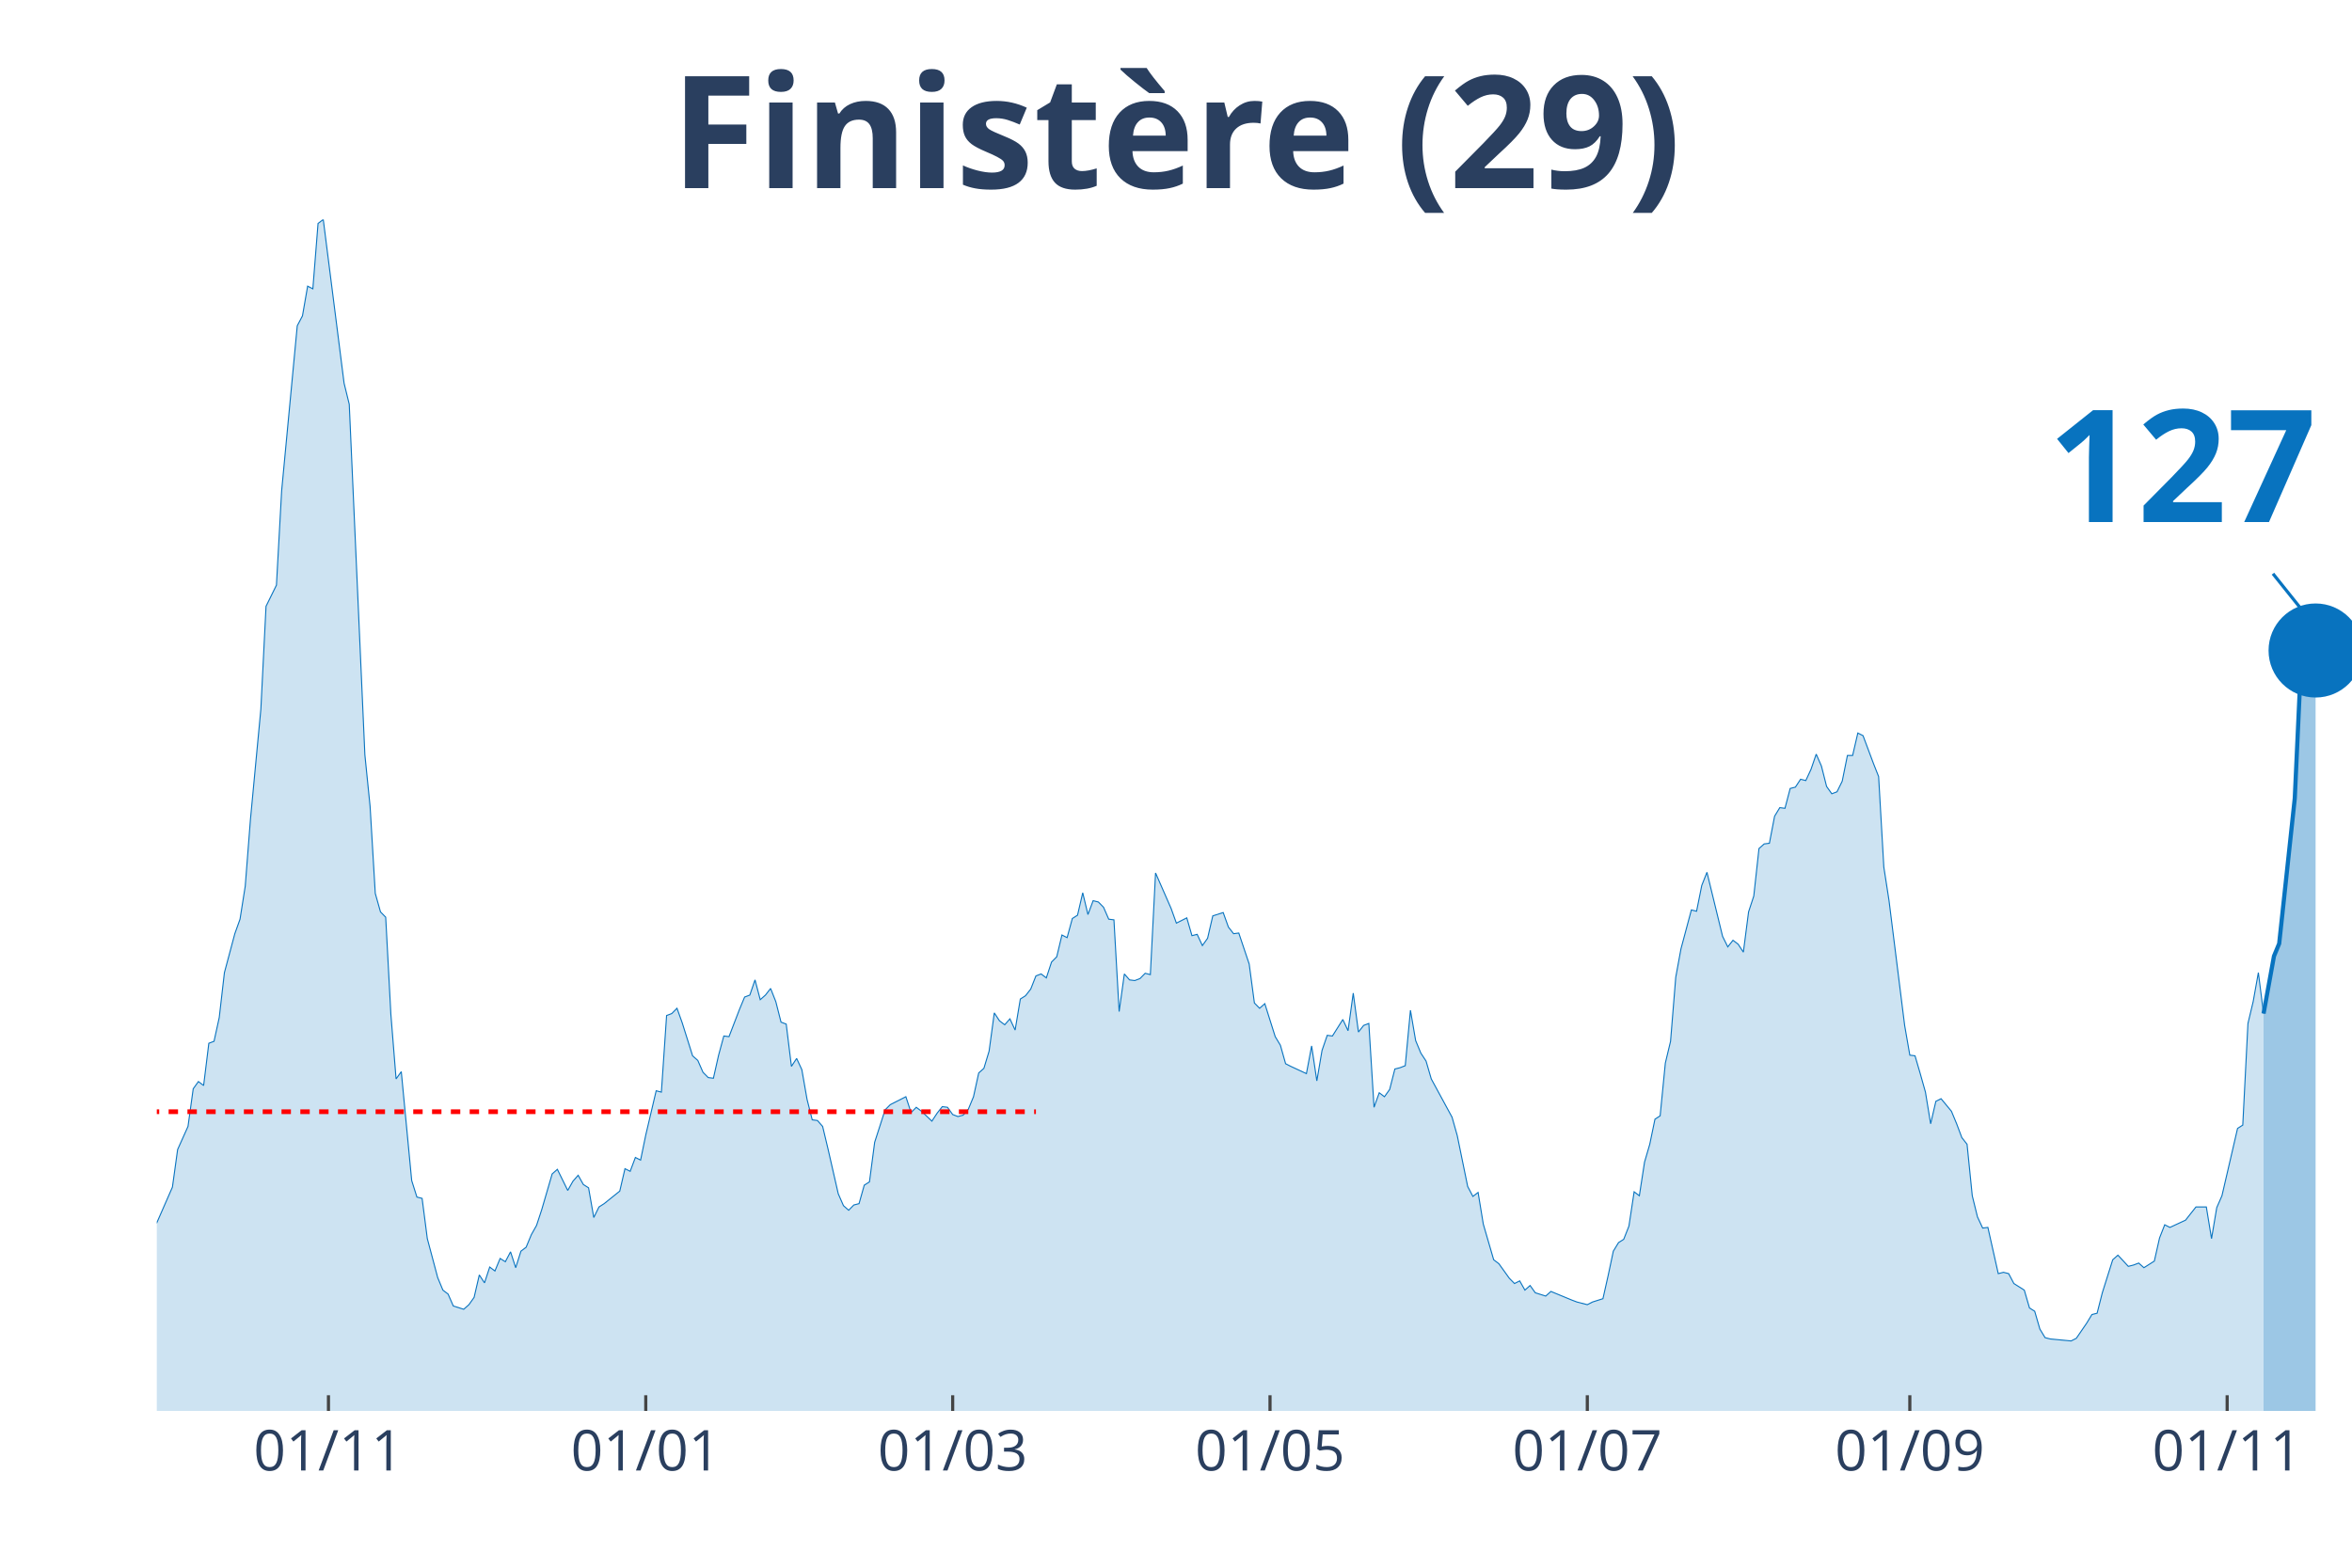
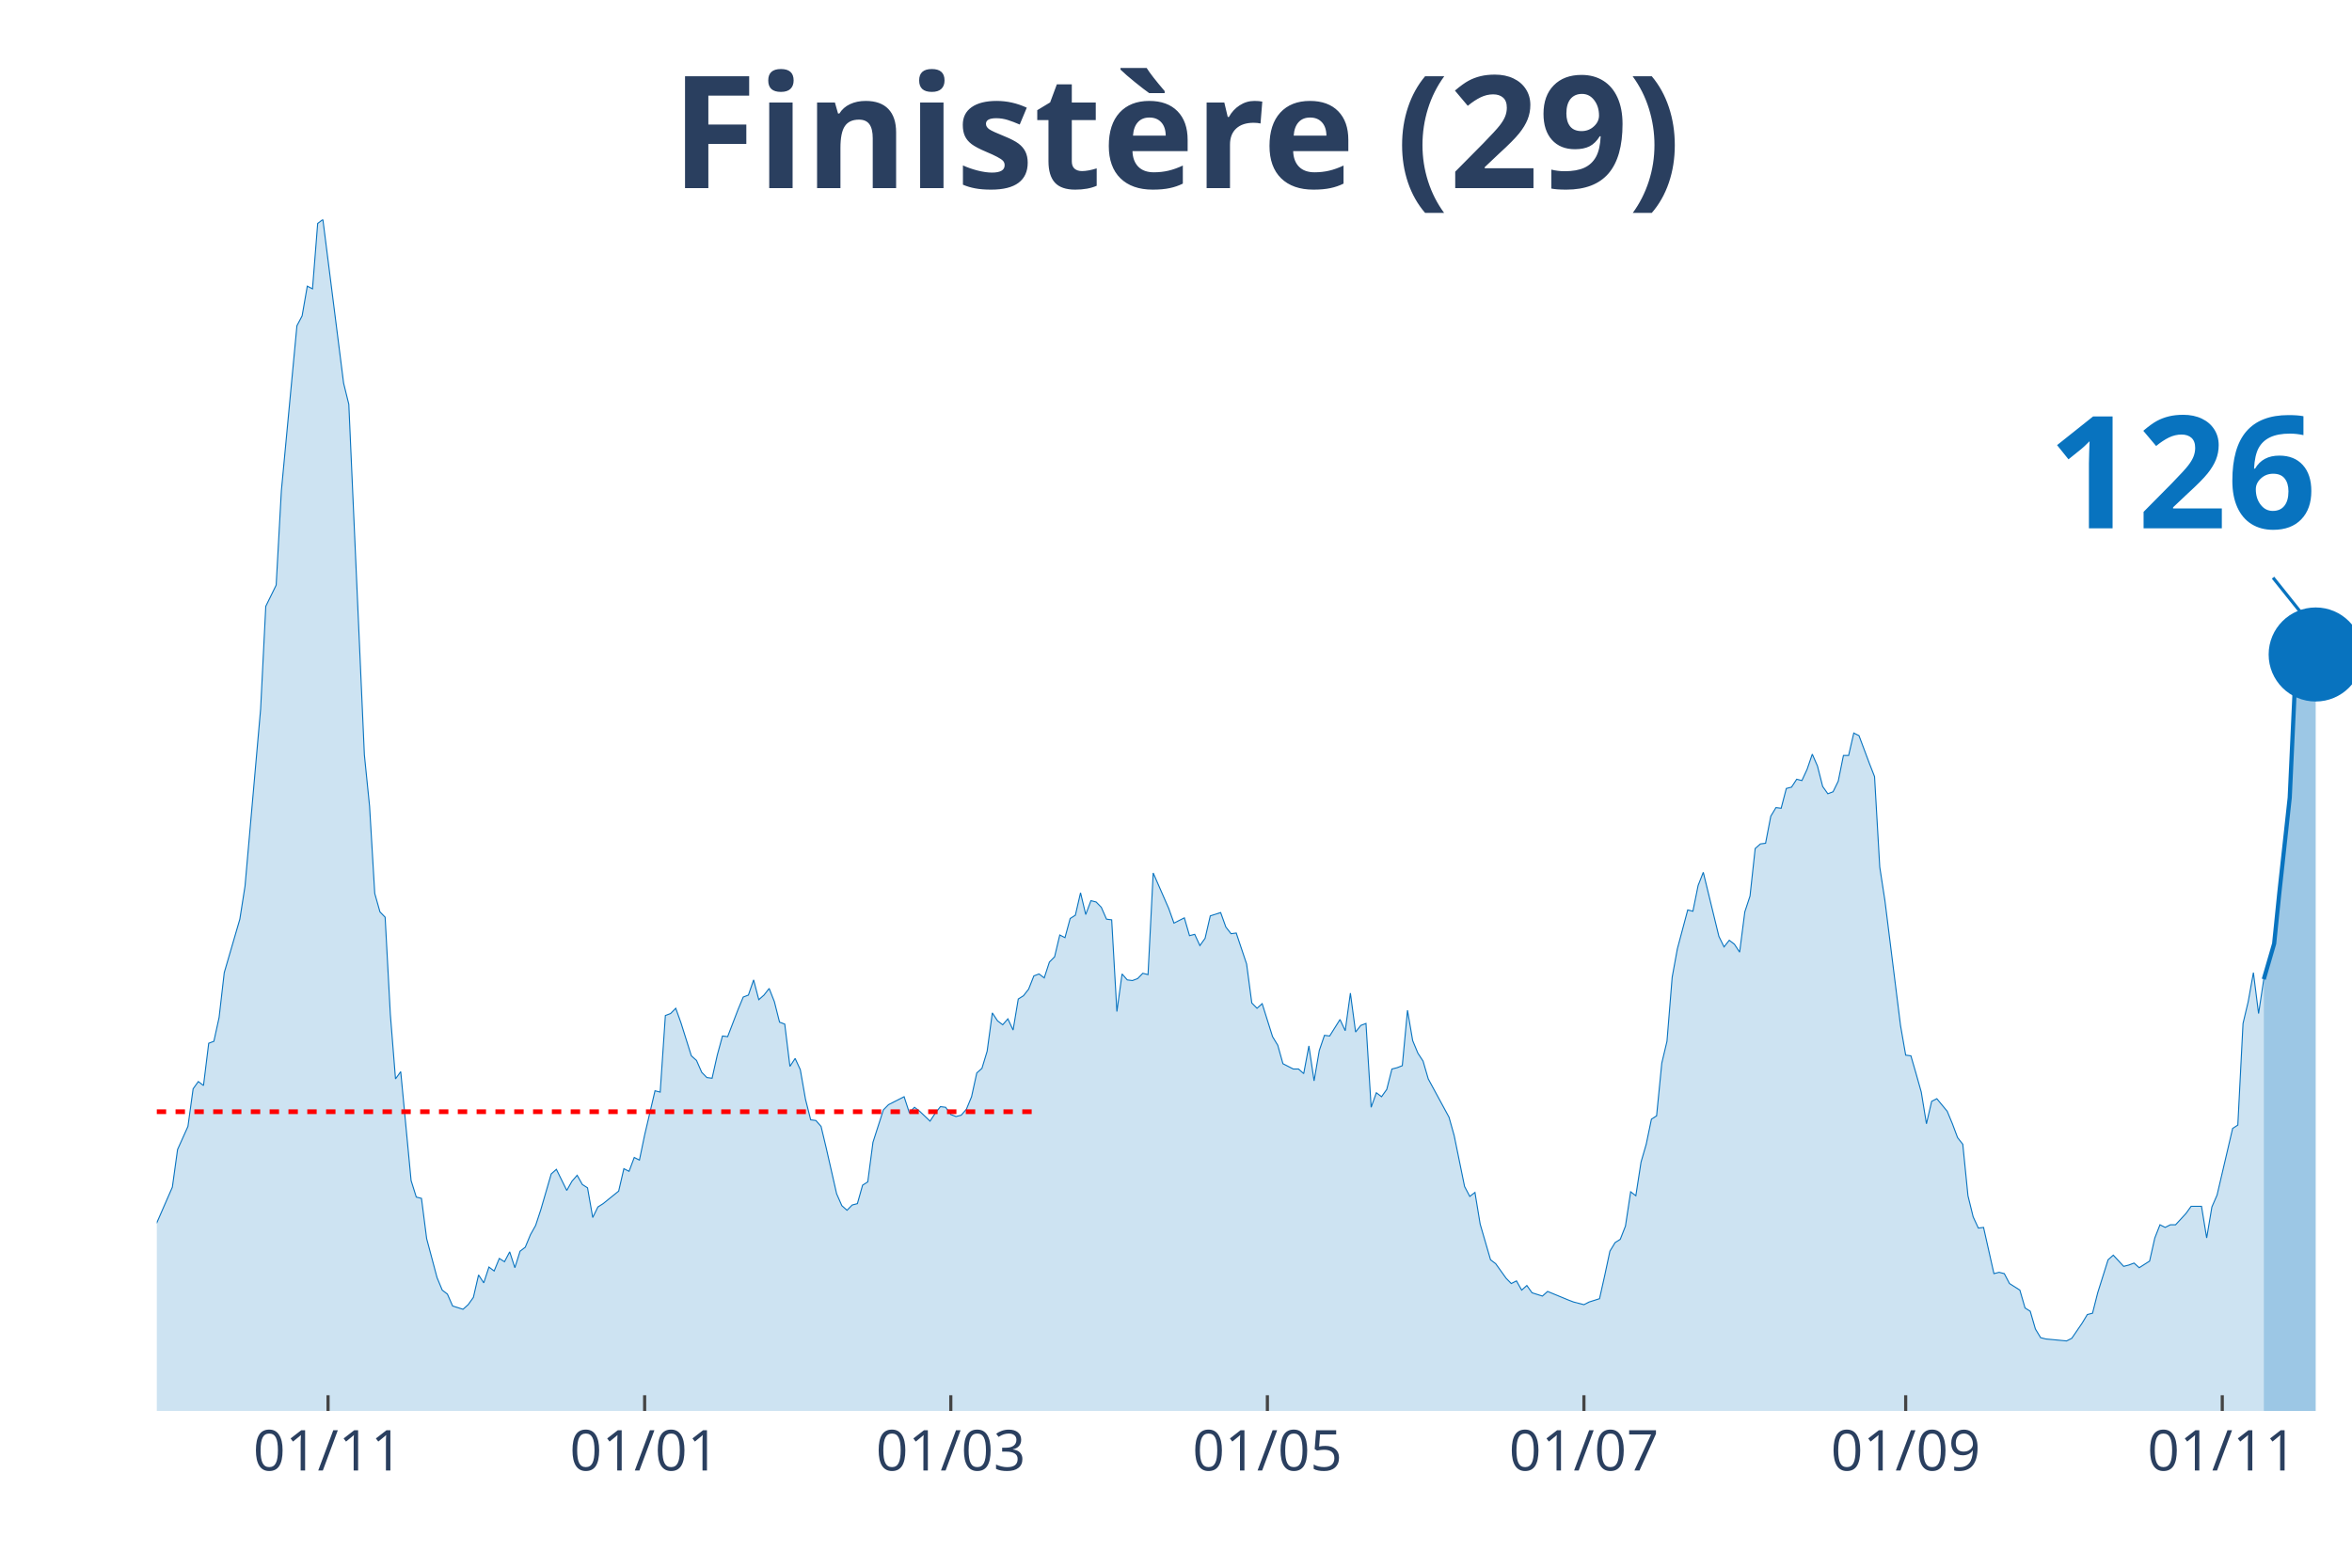
<svg xmlns="http://www.w3.org/2000/svg" class="main-svg" width="1125" height="750" style="" viewBox="0 0 750 500">
  <rect x="0" y="0" width="750" height="500" style="fill: rgb(0, 0, 0); fill-opacity: 0;" />
-   <defs id="defs-9cb4c8">
+   <defs id="defs-27afed">
    <g class="clips">
-       <clipPath id="clip9cb4c8xyplot" class="plotclip">
+       <clipPath id="clip27afedxyplot" class="plotclip">
        <rect width="700" height="380" />
      </clipPath>
-       <clipPath class="axesclip" id="clip9cb4c8x">
+       <clipPath class="axesclip" id="clip27afedx">
        <rect x="50" y="0" width="700" height="500" />
      </clipPath>
-       <clipPath class="axesclip" id="clip9cb4c8y">
+       <clipPath class="axesclip" id="clip27afedy">
        <rect x="0" y="70" width="750" height="380" />
      </clipPath>
-       <clipPath class="axesclip" id="clip9cb4c8xy">
+       <clipPath class="axesclip" id="clip27afedxy">
        <rect x="50" y="70" width="700" height="380" />
      </clipPath>
    </g>
    <g class="gradients" />
  </defs>
  <g class="bglayer">
    <rect class="bg" x="50" y="70" width="700" height="380" style="fill: rgb(0, 0, 0); fill-opacity: 0; stroke-width: 0;" />
  </g>
  <g class="layer-below">
    <g class="imagelayer" />
    <g class="shapelayer" />
  </g>
  <g class="cartesianlayer">
    <g class="subplot xy">
      <g class="layer-subplot">
        <g class="shapelayer" />
        <g class="imagelayer" />
      </g>
      <g class="gridlayer">
        <g class="x">
-           <path class="xgrid crisp" transform="translate(104.74,0)" d="M0,70v380" style="stroke: rgb(255, 255, 255); stroke-opacity: 1; stroke-width: 1px;" />
-           <path class="xgrid crisp" transform="translate(205.92,0)" d="M0,70v380" style="stroke: rgb(255, 255, 255); stroke-opacity: 1; stroke-width: 1px;" />
-           <path class="xgrid crisp" transform="translate(303.79,0)" d="M0,70v380" style="stroke: rgb(255, 255, 255); stroke-opacity: 1; stroke-width: 1px;" />
-           <path class="xgrid crisp" transform="translate(404.98,0)" d="M0,70v380" style="stroke: rgb(255, 255, 255); stroke-opacity: 1; stroke-width: 1px;" />
-           <path class="xgrid crisp" transform="translate(506.16,0)" d="M0,70v380" style="stroke: rgb(255, 255, 255); stroke-opacity: 1; stroke-width: 1px;" />
-           <path class="xgrid crisp" transform="translate(609,0)" d="M0,70v380" style="stroke: rgb(255, 255, 255); stroke-opacity: 1; stroke-width: 1px;" />
-           <path class="xgrid crisp" transform="translate(710.19,0)" d="M0,70v380" style="stroke: rgb(255, 255, 255); stroke-opacity: 1; stroke-width: 1px;" />
+           <path class="xgrid crisp" transform="translate(104.61,0)" d="M0,70v380" style="stroke: rgb(255, 255, 255); stroke-opacity: 1; stroke-width: 1px;" />
+           <path class="xgrid crisp" transform="translate(205.56,0)" d="M0,70v380" style="stroke: rgb(255, 255, 255); stroke-opacity: 1; stroke-width: 1px;" />
+           <path class="xgrid crisp" transform="translate(303.19,0)" d="M0,70v380" style="stroke: rgb(255, 255, 255); stroke-opacity: 1; stroke-width: 1px;" />
+           <path class="xgrid crisp" transform="translate(404.14,0)" d="M0,70v380" style="stroke: rgb(255, 255, 255); stroke-opacity: 1; stroke-width: 1px;" />
+           <path class="xgrid crisp" transform="translate(505.08,0)" d="M0,70v380" style="stroke: rgb(255, 255, 255); stroke-opacity: 1; stroke-width: 1px;" />
+           <path class="xgrid crisp" transform="translate(607.68,0)" d="M0,70v380" style="stroke: rgb(255, 255, 255); stroke-opacity: 1; stroke-width: 1px;" />
+           <path class="xgrid crisp" transform="translate(708.63,0)" d="M0,70v380" style="stroke: rgb(255, 255, 255); stroke-opacity: 1; stroke-width: 1px;" />
        </g>
        <g class="y" />
      </g>
      <g class="zerolinelayer" />
      <path class="xlines-below" />
      <path class="ylines-below" />
      <g class="overlines-below" />
      <g class="xaxislayer-below" />
      <g class="yaxislayer-below" />
      <g class="overaxes-below" />
-       <g class="plot" transform="translate(50, 70)" clip-path="url('#clip9cb4c8xyplot')">
+       <g class="plot" transform="translate(50, 70)" clip-path="url('#clip27afedxyplot')">
        <g class="scatterlayer mlayer">
-           <g class="trace scatter tracef4fc37" style="stroke-miterlimit: 2;">
+           <g class="trace scatter trace398f35" style="stroke-miterlimit: 2;">
            <g class="fills">
              <g>
-                 <path class="js-fill" d="M671.8,380L-225.59,380L-225.59,378.32L-152.61,378.32L-150.95,377.05L-142.65,375.58L-141,374.95L-137.68,369.05L-136.02,369.05L-129.38,345.89L-127.73,349.68L-124.41,350.32L-122.75,356.84L-121.09,356.63L-119.43,366.32L-116.11,374.95L-114.45,375.16L-111.14,374.11L-109.48,372.42L-102.84,373.89L-101.18,373.68L-91.23,361.05L-89.57,360.84L-86.26,360.21L-84.6,361.89L-81.28,351.16L-79.62,352.42L-77.96,353.05L-76.3,350.95L-72.99,343.58L-71.33,344.21L-69.67,351.16L-68.01,349.26L-63.03,346.11L-61.37,346.53L-54.74,342.95L-53.08,342.53L-51.42,346.11L-49.76,343.16L-48.1,343.16L-46.45,338.53L-43.13,334.32L-41.47,338.11L-36.49,330.11L-34.83,333.89L-31.52,338.74L-29.86,333.68L-28.2,327.37L-26.54,328.84L-24.88,326.32L-23.22,321.68L-18.25,315.37L-16.59,317.05L-14.93,314.11L-13.27,315.79L-11.61,315.16L-9.95,316.42L-8.29,317.68L-6.64,317.47L-4.98,321.68L-3.32,323.37L-1.66,319.58L0,320L4.98,308.63L6.64,296.63L9.95,289.26L11.61,277.26L13.27,274.95L14.93,276.21L16.59,262.74L18.25,262.11L19.91,254.53L21.56,240.21L24.88,227.79L26.54,223.16L28.2,212.63L29.86,191.37L33.18,156.21L34.83,123.37L38.15,116.63L39.81,86.53L44.79,33.89L46.45,30.74L48.1,21.26L49.76,22.11L51.42,1.26L53.08,0L59.72,52.21L61.37,58.95L66.35,170.74L68.01,187.16L69.67,214.95L71.33,220.84L72.99,222.53L74.64,253.47L76.3,274.11L77.96,271.79L81.28,306.53L82.94,311.79L84.6,312.21L86.26,325.05L89.57,337.47L91.23,341.47L92.89,342.74L94.55,346.53L97.87,347.58L99.53,346.11L101.18,343.79L102.84,336.63L104.5,339.16L106.16,334.11L107.82,335.37L109.48,331.37L111.14,332.42L112.8,329.26L114.45,334.32L116.11,329.05L117.77,327.79L119.43,323.79L121.09,320.84L122.75,315.79L126.07,304.42L127.73,302.95L131.04,309.68L132.7,306.74L134.36,304.84L136.02,307.79L137.68,308.84L139.34,318.32L141,314.95L142.65,313.89L147.63,309.89L149.29,302.74L150.95,303.58L152.61,299.16L154.27,300L155.92,292L159.24,277.89L160.9,278.32L162.56,253.89L164.22,253.26L165.88,251.58L167.54,256.21L170.85,266.74L172.51,268.21L174.17,272L175.83,273.68L177.49,273.89L179.15,266.53L180.81,260.42L182.46,260.63L185.78,252L187.44,248L189.1,247.37L190.76,242.53L192.42,248.84L194.08,247.37L195.73,245.26L197.39,249.47L199.05,256L200.71,256.63L202.37,270.11L204.03,267.58L205.69,271.16L207.35,280.63L209,287.16L210.66,287.37L212.32,289.26L213.98,296.21L217.3,310.74L218.96,314.53L220.62,316L222.27,314.32L223.93,313.89L225.59,308L227.25,306.95L228.91,294.32L232.23,284L233.89,282.32L238.86,279.79L240.52,284.84L242.18,283.16L243.84,284.42L247.16,287.58L248.82,285.05L250.47,282.95L252.13,283.16L253.79,285.47L255.45,286.11L257.11,285.68L258.77,283.79L260.43,279.79L262.09,272.21L263.74,270.74L265.4,265.26L267.06,253.05L268.72,255.58L270.38,256.84L272.04,254.95L273.7,258.53L275.36,248.63L277.01,247.58L278.67,245.47L280.33,241.26L281.99,240.63L283.65,241.89L285.31,236.84L286.97,235.16L288.63,228.21L290.28,229.05L291.94,222.95L293.6,221.89L295.26,214.74L296.92,221.68L298.58,217.26L300.24,217.68L301.9,219.37L303.55,223.16L305.21,223.37L306.87,252.63L308.53,240.63L310.19,242.53L311.85,242.74L313.51,242.11L315.17,240.42L316.82,240.84L318.48,208.42L323.46,219.79L325.12,224.42L328.44,222.74L330.09,228.42L331.75,228L333.41,231.58L335.07,229.26L336.73,222.11L340.05,221.05L341.71,225.68L343.36,227.79L345.02,227.58L348.34,237.47L350,249.89L351.66,251.58L353.32,250.11L356.64,260.63L358.29,263.37L359.95,269.26L361.61,270.11L366.59,272.42L368.25,263.58L369.91,274.74L371.56,265.05L373.22,260.21L374.88,260.42L378.2,255.16L379.86,258.74L381.52,246.74L383.18,259.16L384.83,257.05L386.49,256.42L388.15,283.16L389.81,278.53L391.47,279.79L393.13,277.47L394.79,270.95L396.45,270.53L398.1,269.89L399.76,252.21L401.42,261.89L403.08,265.89L404.74,268.42L406.4,274.11L413.03,286.32L414.69,292.21L418.01,308.42L419.67,311.58L421.33,310.32L422.99,320.42L426.3,331.79L427.96,333.05L431.28,337.68L432.94,339.37L434.6,338.53L436.26,341.47L437.91,340L439.57,342.32L442.89,343.37L444.55,341.89L451.18,344.63L452.84,345.26L456.16,346.11L457.82,345.26L461.14,344.21L462.8,336.84L464.45,329.05L466.11,326.32L467.77,325.26L469.43,321.05L471.09,310.11L472.75,311.37L474.41,300.63L476.07,294.95L477.73,286.95L479.38,285.89L481.04,269.05L482.7,262.11L484.36,241.68L486.02,232.63L489.34,220.21L491,220.63L492.65,212.42L494.31,208.21L499.29,228.63L500.95,232L502.61,229.89L504.27,231.16L505.92,233.68L507.58,220.84L509.24,215.79L510.9,200.63L512.56,199.16L514.22,198.95L515.88,190.32L517.54,187.58L519.19,187.79L520.85,181.47L522.51,181.05L524.17,178.53L525.83,178.95L527.49,175.37L529.15,170.53L530.81,174.32L532.46,180.84L534.12,183.16L535.78,182.53L537.44,179.16L539.1,170.95L540.76,170.95L542.42,163.79L544.08,164.63L547.39,173.47L549.05,177.68L550.71,206.53L552.37,217.26L557.35,257.05L559,266.53L560.66,266.74L562.32,272.42L563.98,278.32L565.64,288.42L567.3,281.26L568.96,280.42L572.27,284.42L573.93,288.42L575.59,292.84L577.25,294.95L578.91,311.37L580.57,318.11L582.23,321.68L583.89,321.47L587.2,336.21L588.86,335.79L590.52,336.21L592.18,339.37L595.5,341.47L597.16,347.16L598.82,348.21L600.47,353.89L602.13,356.63L603.79,357.05L610.43,357.68L612.09,356.84L615.4,352L617.06,349.26L618.72,348.84L620.38,342.32L623.7,331.79L625.36,330.32L628.67,333.89L630.33,333.47L631.99,332.84L633.65,334.32L636.97,332.21L638.63,324.84L640.28,320.63L641.94,321.47L646.92,319.16L648.58,317.05L650.24,314.95L651.9,314.95L653.55,314.95L655.21,325.05L656.87,315.16L658.53,311.37L663.51,289.89L665.17,288.84L666.82,256.42L668.48,249.47L670.14,240.21L671.8,253.26" style="fill: rgb(8, 115, 191); fill-opacity: 0.2; stroke-width: 0;" />
+                 <path class="js-fill" d="M671.87,380L-225.06,380L-225.06,378.32L-152.25,378.32L-150.59,377.05L-142.32,375.58L-140.66,374.95L-137.35,369.05L-135.7,369.05L-129.08,345.89L-127.42,349.68L-124.11,350.32L-122.46,356.84L-120.8,356.63L-119.15,366.32L-115.84,374.95L-114.18,375.16L-110.87,374.11L-109.22,372.42L-102.6,373.89L-100.95,373.68L-91.02,361.05L-89.36,360.84L-86.05,360.21L-84.4,361.89L-81.09,351.16L-79.43,352.42L-77.78,353.05L-76.12,350.95L-72.81,343.58L-71.16,344.21L-69.5,351.16L-67.85,349.26L-62.88,346.11L-61.23,346.53L-54.61,342.95L-52.96,342.53L-51.3,346.11L-49.65,343.16L-47.99,343.16L-46.34,338.53L-43.03,334.32L-41.37,338.11L-36.41,330.11L-34.75,333.89L-31.44,338.74L-29.79,333.68L-28.13,327.37L-26.48,328.84L-24.82,326.32L-23.17,321.68L-18.2,315.37L-16.55,317.05L-14.89,314.11L-13.24,315.79L-11.58,315.16L-9.93,316.42L-8.27,317.68L-6.62,317.47L-4.96,321.68L-3.31,323.37L-1.65,319.58L0,320L4.96,308.63L6.62,296.63L9.93,289.26L11.58,277.26L13.24,274.95L14.89,276.21L16.55,262.74L18.2,262.11L19.86,254.53L21.51,240.21L26.48,223.16L28.13,212.63L33.1,156.21L34.75,123.37L38.06,116.63L39.72,86.53L44.68,33.89L46.34,30.74L47.99,21.26L49.65,22.11L51.3,1.26L52.96,0L59.57,52.21L61.23,58.95L66.19,170.74L67.85,187.16L69.5,214.95L71.16,220.84L72.81,222.53L74.47,253.47L76.12,274.11L77.78,271.79L81.09,306.53L82.74,311.79L84.4,312.21L86.05,325.05L89.36,337.47L91.02,341.47L92.67,342.74L94.33,346.53L97.64,347.58L99.29,346.11L100.95,343.79L102.6,336.63L104.26,339.16L105.91,334.11L107.57,335.37L109.22,331.37L110.87,332.42L112.53,329.26L114.18,334.32L115.84,329.05L117.49,327.79L119.15,323.79L120.8,320.84L122.46,315.79L125.77,304.42L127.42,302.95L130.73,309.68L132.39,306.74L134.04,304.84L135.7,307.79L137.35,308.84L139.01,318.32L140.66,314.95L142.32,313.89L147.28,309.89L148.94,302.74L150.59,303.58L152.25,299.16L153.9,300L155.56,292L158.87,277.89L160.52,278.32L162.17,253.89L163.83,253.26L165.48,251.58L167.14,256.21L170.45,266.74L172.1,268.21L173.76,272L175.41,273.68L177.07,273.89L178.72,266.53L180.38,260.42L182.03,260.63L185.34,252L187,248L188.65,247.37L190.31,242.53L191.96,248.84L193.62,247.37L195.27,245.26L196.93,249.47L198.58,256L200.24,256.63L201.89,270.11L203.55,267.58L205.2,271.16L206.86,280.63L208.51,287.16L210.17,287.37L211.82,289.26L213.48,296.21L216.78,310.74L218.44,314.53L220.09,316L221.75,314.32L223.4,313.89L225.06,308L226.71,306.95L228.37,294.32L231.68,284L233.33,282.32L238.3,279.79L239.95,284.84L241.61,283.16L243.26,284.42L246.57,287.58L248.23,285.05L249.88,282.95L251.54,283.16L253.19,285.47L254.85,286.11L256.5,285.68L258.16,283.79L259.81,279.79L261.47,272.21L263.12,270.74L264.78,265.26L266.43,253.05L268.09,255.58L269.74,256.84L271.39,254.95L273.05,258.53L274.7,248.63L276.36,247.58L278.01,245.47L279.67,241.26L281.32,240.63L282.98,241.89L284.63,236.84L286.29,235.16L287.94,228.21L289.6,229.05L291.25,222.95L292.91,221.89L294.56,214.74L296.22,221.68L297.87,217.26L299.53,217.68L301.18,219.37L302.84,223.16L304.49,223.37L306.15,252.63L307.8,240.63L309.46,242.53L311.11,242.74L312.77,242.11L314.42,240.42L316.08,240.84L317.73,208.42L322.7,219.79L324.35,224.42L327.66,222.74L329.31,228.42L330.97,228L332.62,231.58L334.28,229.26L335.93,222.11L339.24,221.05L340.9,225.68L342.55,227.79L344.21,227.58L347.52,237.47L349.17,249.89L350.83,251.58L352.48,250.11L355.79,260.63L357.45,263.37L359.1,269.26L360.76,270.11L362.41,270.95L364.07,270.95L365.72,272.42L367.38,263.58L369.03,274.74L370.69,265.05L372.34,260.21L374,260.42L377.3,255.16L378.96,258.74L380.61,246.74L382.27,259.16L383.92,257.05L385.58,256.42L387.23,283.16L388.89,278.53L390.54,279.79L392.2,277.47L393.85,270.95L395.51,270.53L397.16,269.89L398.82,252.21L400.47,261.89L402.13,265.89L403.78,268.42L405.44,274.11L412.06,286.32L413.71,292.21L417.02,308.42L418.68,311.58L420.33,310.32L421.99,320.42L425.3,331.79L426.95,333.05L430.26,337.68L431.91,339.37L433.57,338.53L435.22,341.47L436.88,340L438.53,342.32L441.84,343.37L443.5,341.89L450.12,344.63L451.77,345.26L455.08,346.11L456.74,345.26L460.05,344.21L461.7,336.84L463.36,329.05L465.01,326.32L466.67,325.26L468.32,321.05L469.98,310.11L471.63,311.37L473.29,300.63L474.94,294.95L476.6,286.95L478.25,285.89L479.91,269.05L481.56,262.11L483.22,241.68L484.87,232.63L488.18,220.21L489.83,220.63L491.49,212.42L493.14,208.21L498.11,228.63L499.76,232L501.42,229.89L503.07,231.16L504.73,233.68L506.38,220.84L508.04,215.79L509.69,200.63L511.35,199.16L513,198.95L514.66,190.32L516.31,187.58L517.97,187.79L519.62,181.47L521.28,181.05L522.93,178.53L524.59,178.95L526.24,175.37L527.9,170.53L529.55,174.32L531.21,180.84L532.86,183.16L534.52,182.53L536.17,179.16L537.83,170.95L539.48,170.95L541.13,163.79L542.79,164.63L546.1,173.47L547.75,177.68L549.41,206.53L551.06,217.26L556.03,257.05L557.68,266.53L559.34,266.74L560.99,272.42L562.65,278.32L564.3,288.42L565.96,281.26L567.61,280.42L570.92,284.42L572.58,288.42L574.23,292.84L575.89,294.95L577.54,311.37L579.2,318.11L580.85,321.68L582.51,321.47L585.82,336.21L587.47,335.79L589.13,336.21L590.78,339.37L594.09,341.47L595.74,347.16L597.4,348.21L599.05,353.89L600.71,356.63L602.36,357.05L608.98,357.68L610.64,356.84L613.95,352L615.6,349.26L617.26,348.84L618.91,342.32L622.22,331.79L623.88,330.32L627.19,333.89L628.84,333.47L630.5,332.84L632.15,334.32L635.46,332.21L637.12,324.84L638.77,320.63L640.43,321.47L642.08,320.63L643.74,320.63L647.04,317.05L648.7,314.74L652.01,314.74L653.66,324.84L655.32,314.95L656.97,311.16L661.94,289.89L663.59,288.84L665.25,256.42L666.9,249.47L668.56,240.21L670.21,253.26L671.87,242.32" style="fill: rgb(8, 115, 191); fill-opacity: 0.2; stroke-width: 0;" />
              </g>
            </g>
            <g class="errorbars" />
            <g class="lines">
-               <path class="js-line" d="M-225.59,378.32L-152.61,378.32L-150.95,377.05L-142.65,375.58L-141,374.95L-137.68,369.05L-136.02,369.05L-129.38,345.89L-127.73,349.68L-124.41,350.32L-122.75,356.84L-121.09,356.63L-119.43,366.32L-116.11,374.95L-114.45,375.16L-111.14,374.11L-109.48,372.42L-102.84,373.89L-101.18,373.68L-91.23,361.05L-89.57,360.84L-86.26,360.21L-84.6,361.89L-81.28,351.16L-79.62,352.42L-77.96,353.05L-76.3,350.95L-72.99,343.58L-71.33,344.21L-69.67,351.16L-68.01,349.26L-63.03,346.11L-61.37,346.53L-54.74,342.95L-53.08,342.53L-51.42,346.11L-49.76,343.16L-48.1,343.16L-46.45,338.53L-43.13,334.32L-41.47,338.11L-36.49,330.11L-34.83,333.89L-31.52,338.74L-29.86,333.68L-28.2,327.37L-26.54,328.84L-24.88,326.32L-23.22,321.68L-18.25,315.37L-16.59,317.05L-14.93,314.11L-13.27,315.79L-11.61,315.16L-9.95,316.42L-8.29,317.68L-6.64,317.47L-4.98,321.68L-3.32,323.37L-1.66,319.58L0,320L4.98,308.63L6.64,296.63L9.95,289.26L11.61,277.26L13.27,274.95L14.93,276.21L16.59,262.74L18.25,262.11L19.91,254.53L21.56,240.21L24.88,227.79L26.54,223.16L28.2,212.63L29.86,191.37L33.18,156.21L34.83,123.37L38.15,116.63L39.81,86.53L44.79,33.89L46.45,30.74L48.1,21.26L49.76,22.11L51.42,1.26L53.08,0L59.72,52.21L61.37,58.95L66.35,170.74L68.01,187.16L69.67,214.95L71.33,220.84L72.99,222.53L74.64,253.47L76.3,274.11L77.96,271.79L81.28,306.53L82.94,311.79L84.6,312.21L86.26,325.05L89.57,337.47L91.23,341.47L92.89,342.74L94.55,346.53L97.87,347.58L99.53,346.11L101.18,343.79L102.84,336.63L104.5,339.16L106.16,334.11L107.82,335.37L109.48,331.37L111.14,332.42L112.8,329.26L114.45,334.32L116.11,329.05L117.77,327.79L119.43,323.79L121.09,320.84L122.75,315.79L126.07,304.42L127.73,302.95L131.04,309.68L132.7,306.74L134.36,304.84L136.02,307.79L137.68,308.84L139.34,318.32L141,314.95L142.65,313.89L147.63,309.89L149.29,302.74L150.95,303.58L152.61,299.16L154.27,300L155.92,292L159.24,277.89L160.9,278.32L162.56,253.89L164.22,253.26L165.88,251.58L167.54,256.21L170.85,266.74L172.51,268.21L174.17,272L175.83,273.68L177.49,273.89L179.15,266.53L180.81,260.42L182.46,260.63L185.78,252L187.44,248L189.1,247.37L190.76,242.53L192.42,248.84L194.08,247.37L195.73,245.26L197.39,249.47L199.05,256L200.71,256.63L202.37,270.11L204.03,267.58L205.69,271.16L207.35,280.63L209,287.16L210.66,287.37L212.32,289.26L213.98,296.21L217.3,310.74L218.96,314.53L220.62,316L222.27,314.32L223.93,313.89L225.59,308L227.25,306.95L228.91,294.32L232.23,284L233.89,282.32L238.86,279.79L240.52,284.84L242.18,283.16L243.84,284.42L247.16,287.58L248.82,285.05L250.47,282.95L252.13,283.16L253.79,285.47L255.45,286.11L257.11,285.68L258.77,283.79L260.43,279.79L262.09,272.21L263.74,270.74L265.4,265.26L267.06,253.05L268.72,255.58L270.38,256.84L272.04,254.95L273.7,258.53L275.36,248.63L277.01,247.58L278.67,245.47L280.33,241.26L281.99,240.63L283.65,241.89L285.31,236.84L286.97,235.16L288.63,228.21L290.28,229.05L291.94,222.95L293.6,221.89L295.26,214.74L296.92,221.68L298.58,217.26L300.24,217.68L301.9,219.37L303.55,223.16L305.21,223.37L306.87,252.63L308.53,240.63L310.19,242.53L311.85,242.74L313.51,242.11L315.17,240.42L316.82,240.84L318.48,208.42L323.46,219.79L325.12,224.42L328.44,222.74L330.09,228.42L331.75,228L333.41,231.58L335.07,229.26L336.73,222.11L340.05,221.05L341.71,225.68L343.36,227.79L345.02,227.58L348.34,237.47L350,249.89L351.66,251.58L353.32,250.11L356.64,260.63L358.29,263.37L359.95,269.26L361.61,270.11L366.59,272.42L368.25,263.58L369.91,274.74L371.56,265.05L373.22,260.21L374.88,260.42L378.2,255.16L379.86,258.74L381.52,246.74L383.18,259.16L384.83,257.05L386.49,256.42L388.15,283.16L389.81,278.53L391.47,279.79L393.13,277.47L394.79,270.95L396.45,270.53L398.1,269.89L399.76,252.21L401.42,261.89L403.08,265.89L404.74,268.42L406.4,274.11L413.03,286.32L414.69,292.21L418.01,308.42L419.67,311.58L421.33,310.32L422.99,320.42L426.3,331.79L427.96,333.05L431.28,337.68L432.94,339.37L434.6,338.53L436.26,341.47L437.91,340L439.57,342.32L442.89,343.37L444.55,341.89L451.18,344.63L452.84,345.26L456.16,346.11L457.82,345.26L461.14,344.21L462.8,336.84L464.45,329.05L466.11,326.32L467.77,325.26L469.43,321.05L471.09,310.11L472.75,311.37L474.41,300.63L476.07,294.95L477.73,286.95L479.38,285.89L481.04,269.05L482.7,262.11L484.36,241.68L486.02,232.63L489.34,220.21L491,220.63L492.65,212.42L494.31,208.21L499.29,228.63L500.95,232L502.61,229.89L504.27,231.16L505.92,233.68L507.58,220.84L509.24,215.79L510.9,200.63L512.56,199.16L514.22,198.95L515.88,190.32L517.54,187.58L519.19,187.79L520.85,181.47L522.51,181.05L524.17,178.53L525.83,178.95L527.49,175.37L529.15,170.53L530.81,174.32L532.46,180.84L534.12,183.16L535.78,182.53L537.44,179.16L539.1,170.95L540.76,170.95L542.42,163.79L544.08,164.63L547.39,173.47L549.05,177.68L550.71,206.53L552.37,217.26L557.35,257.05L559,266.53L560.66,266.74L562.32,272.42L563.98,278.32L565.64,288.42L567.3,281.26L568.96,280.42L572.27,284.42L573.93,288.42L575.59,292.84L577.25,294.95L578.91,311.37L580.57,318.11L582.23,321.68L583.89,321.47L587.2,336.21L588.86,335.79L590.52,336.21L592.18,339.37L595.5,341.47L597.16,347.16L598.82,348.21L600.47,353.89L602.13,356.63L603.79,357.05L610.43,357.68L612.09,356.84L615.4,352L617.06,349.26L618.72,348.84L620.38,342.32L623.7,331.79L625.36,330.32L628.67,333.89L630.33,333.47L631.99,332.84L633.65,334.32L636.97,332.21L638.63,324.84L640.28,320.63L641.94,321.47L646.92,319.16L648.58,317.05L650.24,314.95L651.9,314.95L653.55,314.95L655.21,325.05L656.87,315.16L658.53,311.37L663.51,289.89L665.17,288.84L666.82,256.42L668.48,249.47L670.14,240.21L671.8,253.26" style="vector-effect: non-scaling-stroke; fill: none; stroke: rgb(8, 115, 191); stroke-opacity: 1; stroke-width: 0.5px; opacity: 1;" />
+               <path class="js-line" d="M-225.06,378.32L-152.25,378.32L-150.59,377.05L-142.32,375.58L-140.66,374.95L-137.35,369.05L-135.7,369.05L-129.08,345.89L-127.42,349.68L-124.11,350.32L-122.46,356.84L-120.8,356.63L-119.15,366.32L-115.84,374.95L-114.18,375.16L-110.87,374.11L-109.22,372.42L-102.6,373.89L-100.95,373.68L-91.02,361.05L-89.36,360.84L-86.05,360.21L-84.4,361.89L-81.09,351.16L-79.43,352.42L-77.78,353.05L-76.12,350.95L-72.81,343.58L-71.16,344.21L-69.5,351.16L-67.85,349.26L-62.88,346.11L-61.23,346.53L-54.61,342.95L-52.96,342.53L-51.3,346.11L-49.65,343.16L-47.99,343.16L-46.34,338.53L-43.03,334.32L-41.37,338.11L-36.41,330.11L-34.75,333.89L-31.44,338.74L-29.79,333.68L-28.13,327.37L-26.48,328.84L-24.82,326.32L-23.17,321.68L-18.2,315.37L-16.55,317.05L-14.89,314.11L-13.24,315.79L-11.58,315.16L-9.93,316.42L-8.27,317.68L-6.62,317.47L-4.96,321.68L-3.31,323.37L-1.65,319.58L0,320L4.96,308.63L6.62,296.63L9.93,289.26L11.58,277.26L13.24,274.95L14.89,276.21L16.55,262.74L18.2,262.11L19.86,254.53L21.51,240.21L26.48,223.16L28.13,212.63L33.1,156.21L34.75,123.37L38.06,116.63L39.72,86.53L44.68,33.89L46.34,30.74L47.99,21.26L49.65,22.11L51.3,1.26L52.96,0L59.57,52.21L61.23,58.95L66.19,170.74L67.85,187.16L69.5,214.95L71.16,220.84L72.81,222.53L74.47,253.47L76.12,274.11L77.78,271.79L81.09,306.53L82.74,311.79L84.4,312.21L86.05,325.05L89.36,337.47L91.02,341.47L92.67,342.74L94.33,346.53L97.64,347.58L99.29,346.11L100.95,343.79L102.6,336.63L104.26,339.16L105.91,334.11L107.57,335.37L109.22,331.37L110.87,332.42L112.53,329.26L114.18,334.32L115.84,329.05L117.49,327.79L119.15,323.79L120.8,320.84L122.46,315.79L125.77,304.42L127.42,302.95L130.73,309.68L132.39,306.74L134.04,304.84L135.7,307.79L137.35,308.84L139.01,318.32L140.66,314.95L142.32,313.89L147.28,309.89L148.94,302.74L150.59,303.58L152.25,299.16L153.9,300L155.56,292L158.87,277.89L160.52,278.32L162.17,253.89L163.83,253.26L165.48,251.58L167.14,256.21L170.45,266.74L172.1,268.21L173.76,272L175.41,273.68L177.07,273.89L178.72,266.53L180.38,260.42L182.03,260.63L185.34,252L187,248L188.65,247.37L190.31,242.53L191.96,248.84L193.62,247.37L195.27,245.26L196.93,249.47L198.58,256L200.24,256.63L201.89,270.11L203.55,267.58L205.2,271.16L206.86,280.63L208.51,287.16L210.17,287.37L211.82,289.26L213.48,296.21L216.78,310.74L218.44,314.53L220.09,316L221.75,314.32L223.4,313.89L225.06,308L226.71,306.95L228.37,294.32L231.68,284L233.33,282.32L238.3,279.79L239.95,284.84L241.61,283.16L243.26,284.42L246.57,287.58L248.23,285.05L249.88,282.95L251.54,283.16L253.19,285.47L254.85,286.11L256.5,285.68L258.16,283.79L259.81,279.79L261.47,272.21L263.12,270.74L264.78,265.26L266.43,253.05L268.09,255.58L269.74,256.84L271.39,254.95L273.05,258.53L274.7,248.63L276.36,247.58L278.01,245.47L279.67,241.26L281.32,240.63L282.98,241.89L284.63,236.84L286.29,235.16L287.94,228.21L289.6,229.05L291.25,222.95L292.91,221.89L294.56,214.74L296.22,221.68L297.87,217.26L299.53,217.68L301.18,219.37L302.84,223.16L304.49,223.37L306.15,252.63L307.8,240.63L309.46,242.53L311.11,242.74L312.77,242.11L314.42,240.42L316.08,240.84L317.73,208.42L322.7,219.79L324.35,224.42L327.66,222.74L329.31,228.42L330.97,228L332.62,231.58L334.28,229.26L335.93,222.11L339.24,221.05L340.9,225.68L342.55,227.79L344.21,227.58L347.52,237.47L349.17,249.89L350.83,251.58L352.48,250.11L355.79,260.63L357.45,263.37L359.1,269.26L360.76,270.11L362.41,270.95L364.07,270.95L365.72,272.42L367.38,263.58L369.03,274.74L370.69,265.05L372.34,260.21L374,260.42L377.3,255.16L378.96,258.74L380.61,246.74L382.27,259.16L383.92,257.05L385.58,256.42L387.23,283.16L388.89,278.53L390.54,279.79L392.2,277.47L393.85,270.95L395.51,270.53L397.16,269.89L398.82,252.21L400.47,261.89L402.13,265.89L403.78,268.42L405.44,274.11L412.06,286.32L413.71,292.21L417.02,308.42L418.68,311.58L420.33,310.32L421.99,320.42L425.3,331.79L426.95,333.05L430.26,337.68L431.91,339.37L433.57,338.53L435.22,341.47L436.88,340L438.53,342.32L441.84,343.37L443.5,341.89L450.12,344.63L451.77,345.26L455.08,346.11L456.74,345.26L460.05,344.21L461.7,336.84L463.36,329.05L465.01,326.32L466.67,325.26L468.32,321.05L469.98,310.11L471.63,311.37L473.29,300.63L474.94,294.95L476.6,286.95L478.25,285.89L479.91,269.05L481.56,262.11L483.22,241.68L484.87,232.63L488.18,220.21L489.83,220.63L491.49,212.42L493.14,208.21L498.11,228.63L499.76,232L501.42,229.89L503.07,231.16L504.73,233.68L506.38,220.84L508.04,215.79L509.69,200.63L511.35,199.16L513,198.95L514.66,190.32L516.31,187.58L517.97,187.79L519.62,181.47L521.28,181.05L522.93,178.53L524.59,178.95L526.24,175.37L527.9,170.53L529.55,174.32L531.21,180.84L532.86,183.16L534.52,182.53L536.17,179.16L537.83,170.95L539.48,170.95L541.13,163.79L542.79,164.63L546.1,173.47L547.75,177.68L549.41,206.53L551.06,217.26L556.03,257.05L557.68,266.53L559.34,266.74L560.99,272.42L562.65,278.32L564.3,288.42L565.96,281.26L567.61,280.42L570.92,284.42L572.58,288.42L574.23,292.84L575.89,294.95L577.54,311.37L579.2,318.11L580.85,321.68L582.51,321.47L585.82,336.21L587.47,335.79L589.13,336.21L590.78,339.37L594.09,341.47L595.74,347.16L597.4,348.21L599.05,353.89L600.71,356.63L602.36,357.05L608.98,357.68L610.64,356.84L613.95,352L615.6,349.26L617.26,348.84L618.91,342.32L622.22,331.79L623.88,330.32L627.19,333.89L628.84,333.47L630.5,332.84L632.15,334.32L635.46,332.21L637.12,324.84L638.77,320.63L640.43,321.47L642.08,320.63L643.74,320.63L647.04,317.05L648.7,314.74L652.01,314.74L653.66,324.84L655.32,314.95L656.97,311.16L661.94,289.89L663.59,288.84L665.25,256.42L666.9,249.47L668.56,240.21L670.21,253.26L671.87,242.32" style="vector-effect: non-scaling-stroke; fill: none; stroke: rgb(8, 115, 191); stroke-opacity: 1; stroke-width: 0.5px; opacity: 1;" />
            </g>
            <g class="points" />
            <g class="text" />
          </g>
-           <g class="trace scatter trace13ec68" style="stroke-miterlimit: 2;">
+           <g class="trace scatter trace0ebf1e" style="stroke-miterlimit: 2;">
            <g class="fills">
              <g>
-                 <path class="js-fill" d="M688.39,380L671.8,380L671.8,253.26L675.12,234.95L676.78,230.95L681.75,184.63L683.41,148.63L686.73,135.79L688.39,137.47" style="fill: rgb(8, 115, 191); fill-opacity: 0.4; stroke-width: 0;" />
+                 <path class="js-fill" d="M688.42,380L671.87,380L671.87,242.32L675.18,230.95L676.83,214.74L680.14,184.42L681.8,148.42L685.11,135.58L686.76,137.26L688.42,138.74" style="fill: rgb(8, 115, 191); fill-opacity: 0.4; stroke-width: 0;" />
              </g>
            </g>
            <g class="errorbars" />
            <g class="lines">
-               <path class="js-line" d="M671.8,253.26L675.12,234.95L676.78,230.95L681.75,184.63L683.41,148.63L686.73,135.79L688.39,137.47" style="vector-effect: non-scaling-stroke; fill: none; stroke: rgb(8, 115, 191); stroke-opacity: 1; stroke-width: 2px; opacity: 1;" />
+               <path class="js-line" d="M671.87,242.32L675.18,230.95L676.83,214.74L680.14,184.42L681.8,148.42L685.11,135.58L686.76,137.26L688.42,138.74" style="vector-effect: non-scaling-stroke; fill: none; stroke: rgb(8, 115, 191); stroke-opacity: 1; stroke-width: 2px; opacity: 1;" />
            </g>
            <g class="points" />
            <g class="text" />
          </g>
-           <g class="trace scatter traceb0d77c" style="stroke-miterlimit: 2; opacity: 1;">
+           <g class="trace scatter trace5bd155" style="stroke-miterlimit: 2; opacity: 1;">
            <g class="fills" />
            <g class="errorbars" />
            <g class="lines" />
            <g class="points">
-               <path class="point" transform="translate(688.39,137.47)" d="M15,0A15,15 0 1,1 0,-15A15,15 0 0,1 15,0Z" style="opacity: 1; stroke-width: 0px; fill: rgb(8, 115, 191); fill-opacity: 1;" />
+               <path class="point" transform="translate(688.42,138.74)" d="M15,0A15,15 0 1,1 0,-15A15,15 0 0,1 15,0Z" style="opacity: 1; stroke-width: 0px; fill: rgb(8, 115, 191); fill-opacity: 1;" />
            </g>
            <g class="text" />
          </g>
        </g>
      </g>
      <g class="overplot" />
      <path class="xlines-above crisp" style="fill: none; stroke-width: 1px; stroke: rgb(0, 0, 0); stroke-opacity: 0;" d="" />
      <path class="ylines-above crisp" style="fill: none;" d="M0,0" />
      <g class="overlines-above" />
      <g class="xaxislayer-above">
-         <path class="xtick ticks crisp" d="M0,450v-5" transform="translate(104.74,0)" style="stroke: rgb(68, 68, 68); stroke-opacity: 1; stroke-width: 1px;" />
-         <path class="xtick ticks crisp" d="M0,450v-5" transform="translate(205.92,0)" style="stroke: rgb(68, 68, 68); stroke-opacity: 1; stroke-width: 1px;" />
-         <path class="xtick ticks crisp" d="M0,450v-5" transform="translate(303.79,0)" style="stroke: rgb(68, 68, 68); stroke-opacity: 1; stroke-width: 1px;" />
-         <path class="xtick ticks crisp" d="M0,450v-5" transform="translate(404.98,0)" style="stroke: rgb(68, 68, 68); stroke-opacity: 1; stroke-width: 1px;" />
-         <path class="xtick ticks crisp" d="M0,450v-5" transform="translate(506.16,0)" style="stroke: rgb(68, 68, 68); stroke-opacity: 1; stroke-width: 1px;" />
-         <path class="xtick ticks crisp" d="M0,450v-5" transform="translate(609,0)" style="stroke: rgb(68, 68, 68); stroke-opacity: 1; stroke-width: 1px;" />
-         <path class="xtick ticks crisp" d="M0,450v-5" transform="translate(710.19,0)" style="stroke: rgb(68, 68, 68); stroke-opacity: 1; stroke-width: 1px;" />
+         <path class="xtick ticks crisp" d="M0,450v-5" transform="translate(104.61,0)" style="stroke: rgb(68, 68, 68); stroke-opacity: 1; stroke-width: 1px;" />
+         <path class="xtick ticks crisp" d="M0,450v-5" transform="translate(205.56,0)" style="stroke: rgb(68, 68, 68); stroke-opacity: 1; stroke-width: 1px;" />
+         <path class="xtick ticks crisp" d="M0,450v-5" transform="translate(303.19,0)" style="stroke: rgb(68, 68, 68); stroke-opacity: 1; stroke-width: 1px;" />
+         <path class="xtick ticks crisp" d="M0,450v-5" transform="translate(404.14,0)" style="stroke: rgb(68, 68, 68); stroke-opacity: 1; stroke-width: 1px;" />
+         <path class="xtick ticks crisp" d="M0,450v-5" transform="translate(505.08,0)" style="stroke: rgb(68, 68, 68); stroke-opacity: 1; stroke-width: 1px;" />
+         <path class="xtick ticks crisp" d="M0,450v-5" transform="translate(607.68,0)" style="stroke: rgb(68, 68, 68); stroke-opacity: 1; stroke-width: 1px;" />
+         <path class="xtick ticks crisp" d="M0,450v-5" transform="translate(708.63,0)" style="stroke: rgb(68, 68, 68); stroke-opacity: 1; stroke-width: 1px;" />
        <g class="xtick">
-           <text text-anchor="middle" x="0" y="469" transform="translate(104.74,0)" style="font-family: 'Open Sans', verdana, arial, sans-serif; font-size: 18px; fill: rgb(42, 63, 95); fill-opacity: 1; white-space: pre;">01/11</text>
+           <text text-anchor="middle" x="0" y="469" transform="translate(104.61,0)" style="font-family: 'Open Sans', verdana, arial, sans-serif; font-size: 18px; fill: rgb(42, 63, 95); fill-opacity: 1; white-space: pre;">01/11</text>
        </g>
        <g class="xtick">
-           <text text-anchor="middle" x="0" y="469" transform="translate(205.92,0)" style="font-family: 'Open Sans', verdana, arial, sans-serif; font-size: 18px; fill: rgb(42, 63, 95); fill-opacity: 1; white-space: pre;">01/01</text>
+           <text text-anchor="middle" x="0" y="469" transform="translate(205.56,0)" style="font-family: 'Open Sans', verdana, arial, sans-serif; font-size: 18px; fill: rgb(42, 63, 95); fill-opacity: 1; white-space: pre;">01/01</text>
        </g>
        <g class="xtick">
-           <text text-anchor="middle" x="0" y="469" transform="translate(303.79,0)" style="font-family: 'Open Sans', verdana, arial, sans-serif; font-size: 18px; fill: rgb(42, 63, 95); fill-opacity: 1; white-space: pre;">01/03</text>
+           <text text-anchor="middle" x="0" y="469" transform="translate(303.19,0)" style="font-family: 'Open Sans', verdana, arial, sans-serif; font-size: 18px; fill: rgb(42, 63, 95); fill-opacity: 1; white-space: pre;">01/03</text>
        </g>
        <g class="xtick">
-           <text text-anchor="middle" x="0" y="469" transform="translate(404.98,0)" style="font-family: 'Open Sans', verdana, arial, sans-serif; font-size: 18px; fill: rgb(42, 63, 95); fill-opacity: 1; white-space: pre;">01/05</text>
+           <text text-anchor="middle" x="0" y="469" transform="translate(404.14,0)" style="font-family: 'Open Sans', verdana, arial, sans-serif; font-size: 18px; fill: rgb(42, 63, 95); fill-opacity: 1; white-space: pre;">01/05</text>
        </g>
        <g class="xtick">
-           <text text-anchor="middle" x="0" y="469" transform="translate(506.16,0)" style="font-family: 'Open Sans', verdana, arial, sans-serif; font-size: 18px; fill: rgb(42, 63, 95); fill-opacity: 1; white-space: pre;">01/07</text>
+           <text text-anchor="middle" x="0" y="469" transform="translate(505.08,0)" style="font-family: 'Open Sans', verdana, arial, sans-serif; font-size: 18px; fill: rgb(42, 63, 95); fill-opacity: 1; white-space: pre;">01/07</text>
        </g>
        <g class="xtick">
-           <text text-anchor="middle" x="0" y="469" transform="translate(609,0)" style="font-family: 'Open Sans', verdana, arial, sans-serif; font-size: 18px; fill: rgb(42, 63, 95); fill-opacity: 1; white-space: pre;">01/09</text>
+           <text text-anchor="middle" x="0" y="469" transform="translate(607.68,0)" style="font-family: 'Open Sans', verdana, arial, sans-serif; font-size: 18px; fill: rgb(42, 63, 95); fill-opacity: 1; white-space: pre;">01/09</text>
        </g>
        <g class="xtick">
-           <text text-anchor="middle" x="0" y="469" transform="translate(710.19,0)" style="font-family: 'Open Sans', verdana, arial, sans-serif; font-size: 18px; fill: rgb(42, 63, 95); fill-opacity: 1; white-space: pre;">01/11</text>
+           <text text-anchor="middle" x="0" y="469" transform="translate(708.63,0)" style="font-family: 'Open Sans', verdana, arial, sans-serif; font-size: 18px; fill: rgb(42, 63, 95); fill-opacity: 1; white-space: pre;">01/11</text>
        </g>
      </g>
      <g class="yaxislayer-above" />
      <g class="overaxes-above" />
    </g>
  </g>
  <g class="polarlayer" />
  <g class="ternarylayer" />
  <g class="geolayer" />
  <g class="funnelarealayer" />
  <g class="pielayer" />
  <g class="treemaplayer" />
  <g class="sunburstlayer" />
  <g class="glimages" />
-   <defs id="topdefs-9cb4c8">
+   <defs id="topdefs-27afed">
    <g class="clips" />
  </defs>
  <g class="layer-above">
    <g class="imagelayer" />
    <g class="shapelayer">
-       <path data-index="0" fill-rule="evenodd" d="M-882.23,354.57L330.33,354.57" clip-path="url('#clip9cb4c8xy')" style="opacity: 1; stroke: rgb(255, 0, 0); stroke-opacity: 1; fill: rgb(0, 0, 0); fill-opacity: 0; stroke-dasharray: 3px, 3px; stroke-width: 1.5px;" />
+       <path data-index="0" fill-rule="evenodd" d="M-880.02,354.57L329.67,354.57" clip-path="url('#clip27afedxy')" style="opacity: 1; stroke: rgb(255, 0, 0); stroke-opacity: 1; fill: rgb(0, 0, 0); fill-opacity: 0; stroke-dasharray: 3px, 3px; stroke-width: 1.5px;" />
    </g>
  </g>
  <g class="infolayer">
    <g class="g-gtitle">
      <text class="gtitle" x="375" y="25" text-anchor="middle" dy="0.7em" style="font-family: 'Open Sans', verdana, arial, sans-serif; font-size: 50px; fill: rgb(42, 63, 95); opacity: 1; font-weight: normal; white-space: pre;">
        <tspan style="font-weight:bold">Finistère (29)</tspan>
      </text>
    </g>
    <g class="g-xtitle" />
    <g class="annotation" data-index="0" style="opacity: 1;">
-       <g class="annotation-text-g" transform="rotate(0,696.39,147.47)">
-         <g class="cursor-pointer" transform="translate(638, 111)">
+       <g class="annotation-text-g" transform="rotate(0,696.42,148.74)">
+         <g class="cursor-pointer" transform="translate(638, 113)">
          <rect class="bg" x="0.5" y="0.5" width="115" height="71" style="stroke-width: 1px; stroke: rgb(0, 0, 0); stroke-opacity: 0; fill: rgb(255, 255, 255); fill-opacity: 0.6;" />
          <text class="annotation-text" text-anchor="middle" x="57.812" y="55.5" style="font-family: 'Open Sans', verdana, arial, sans-serif; font-size: 50px; fill: rgb(8, 115, 191); fill-opacity: 1; white-space: pre;">
-             <tspan style="font-weight:bold">127 </tspan>
+             <tspan style="font-weight:bold">126 </tspan>
          </text>
        </g>
      </g>
      <g class="annotation-arrow-g" style="opacity: 1;">
-         <path d="M724.79,182.97L736.39,197.47" style="stroke-width: 1px; stroke: rgb(8, 115, 191); stroke-opacity: 1; stroke-dasharray: 0px, 0px, 18.569px, 18.569px;" />
+         <path d="M724.82,184.24L736.42,198.74" style="stroke-width: 1px; stroke: rgb(8, 115, 191); stroke-opacity: 1; stroke-dasharray: 0px, 0px, 18.569px, 18.569px;" />
      </g>
    </g>
  </g>
</svg>
